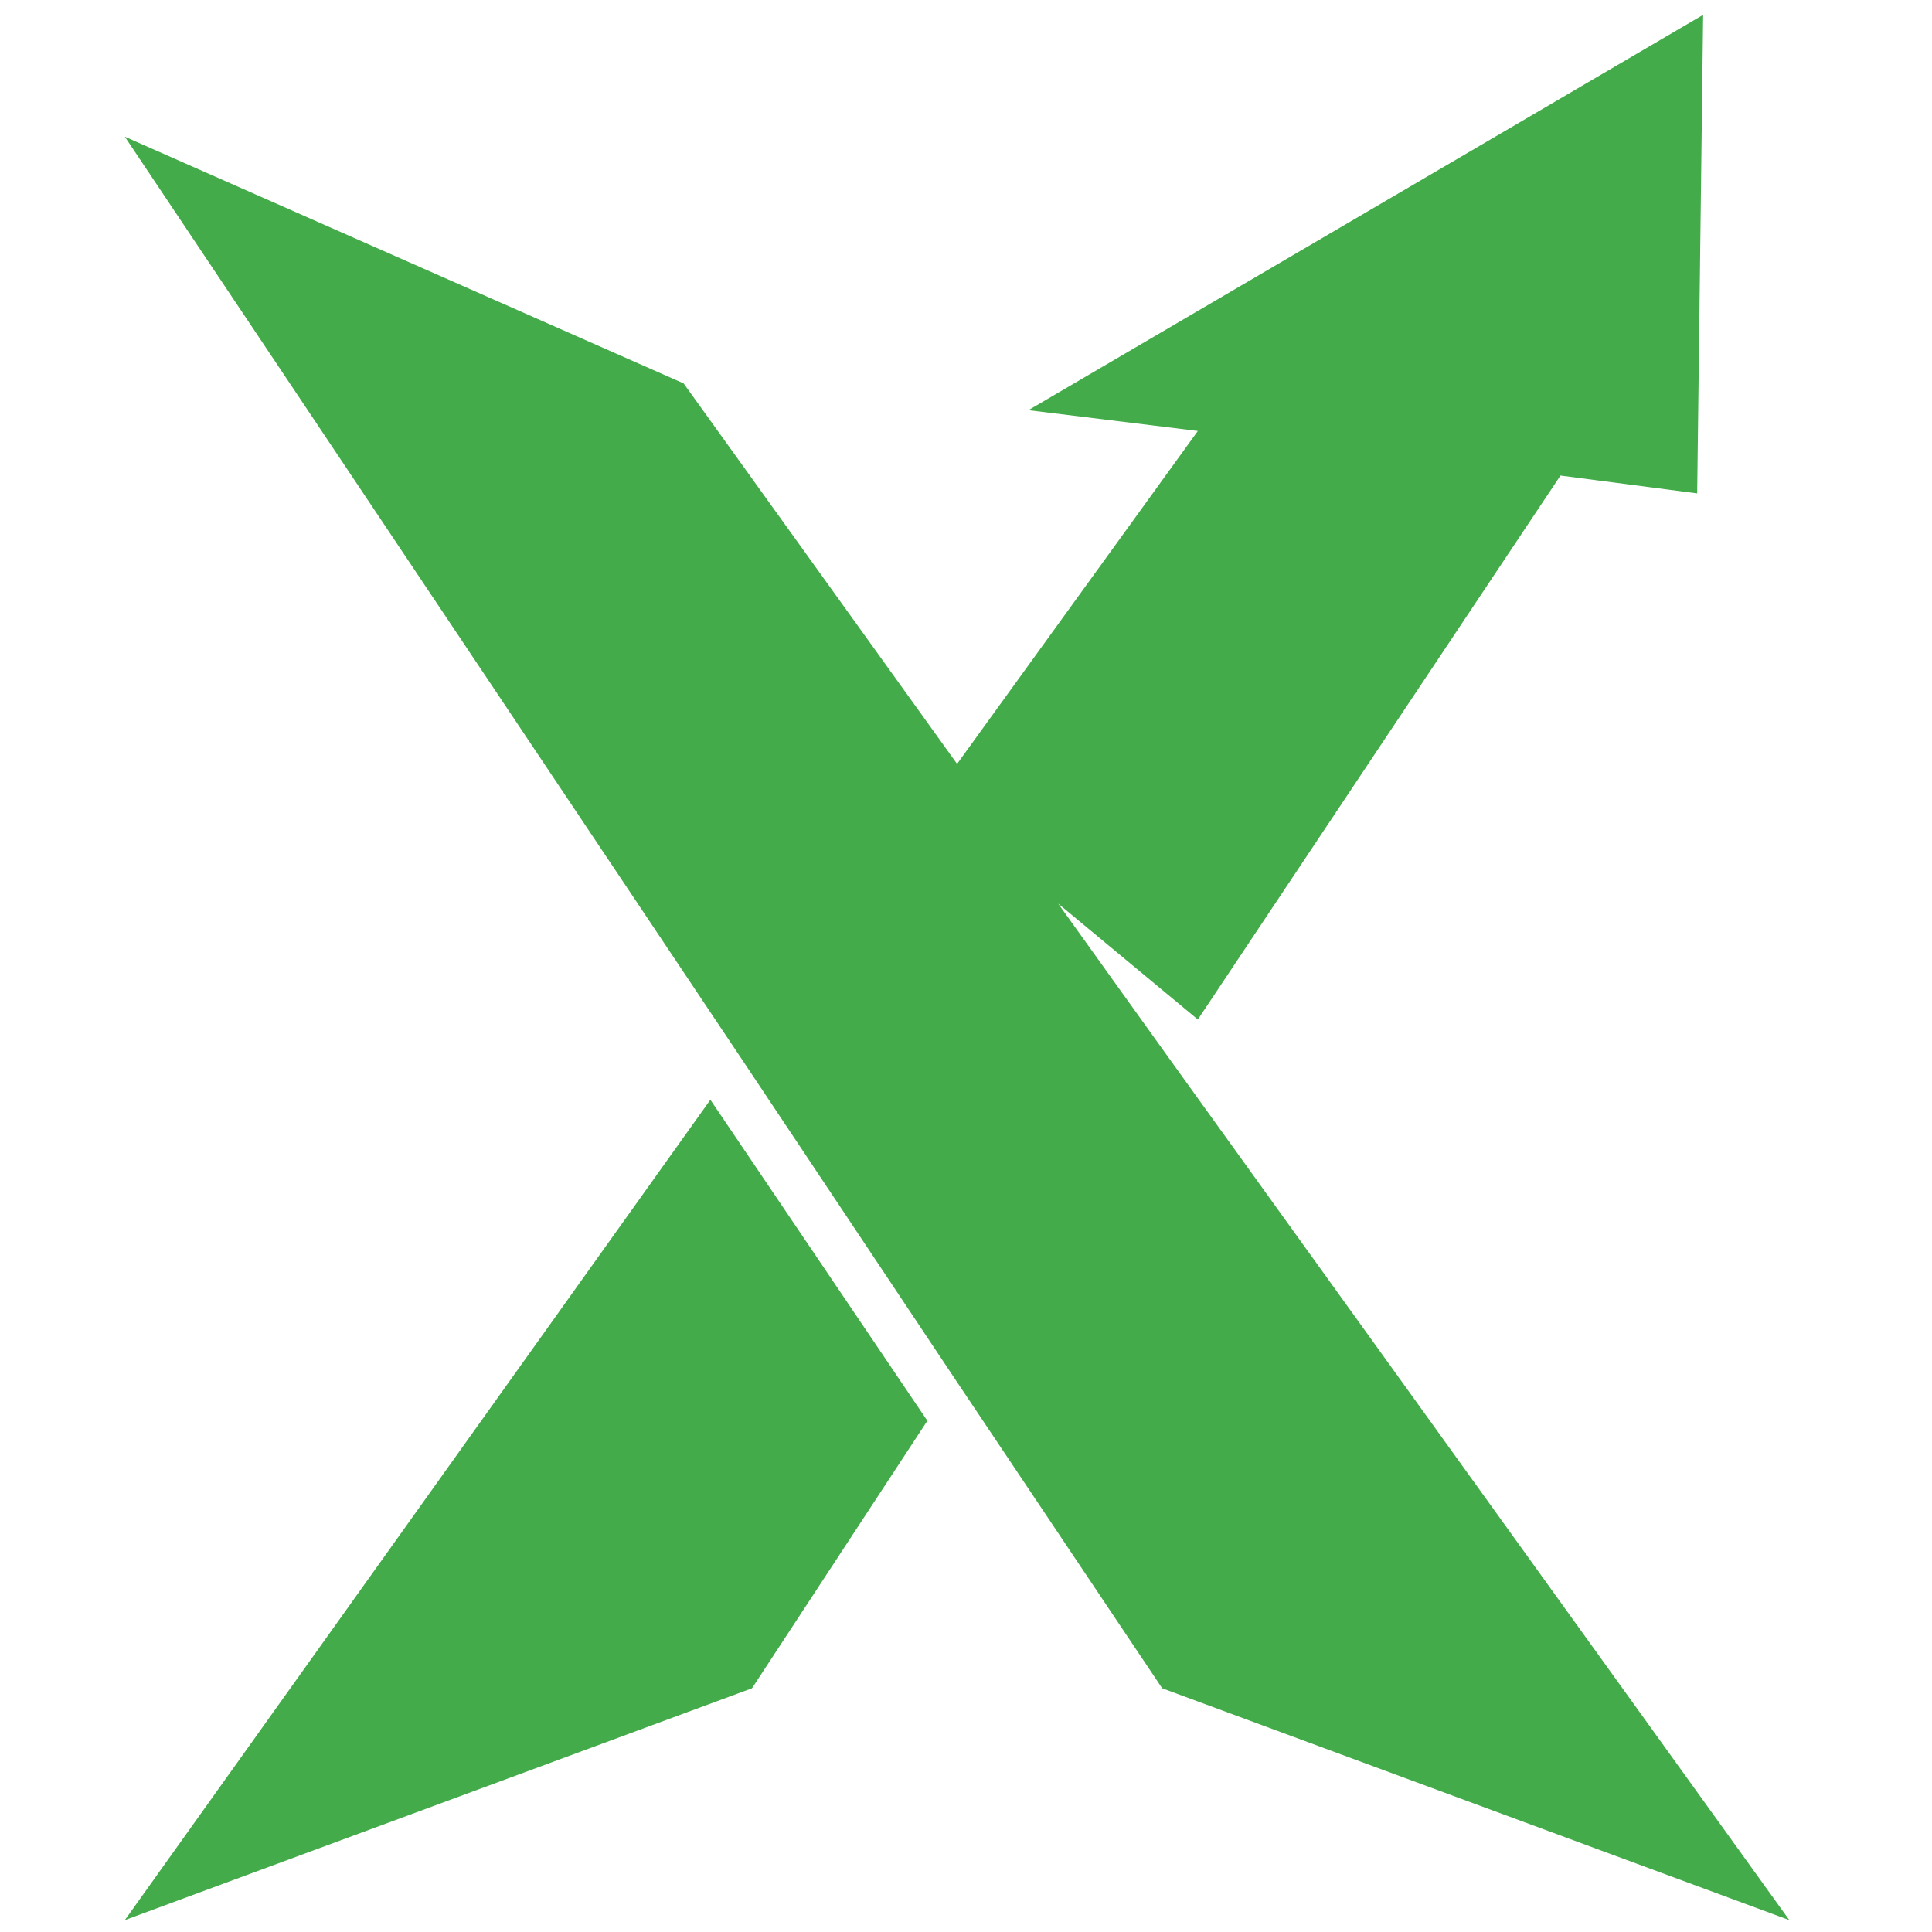
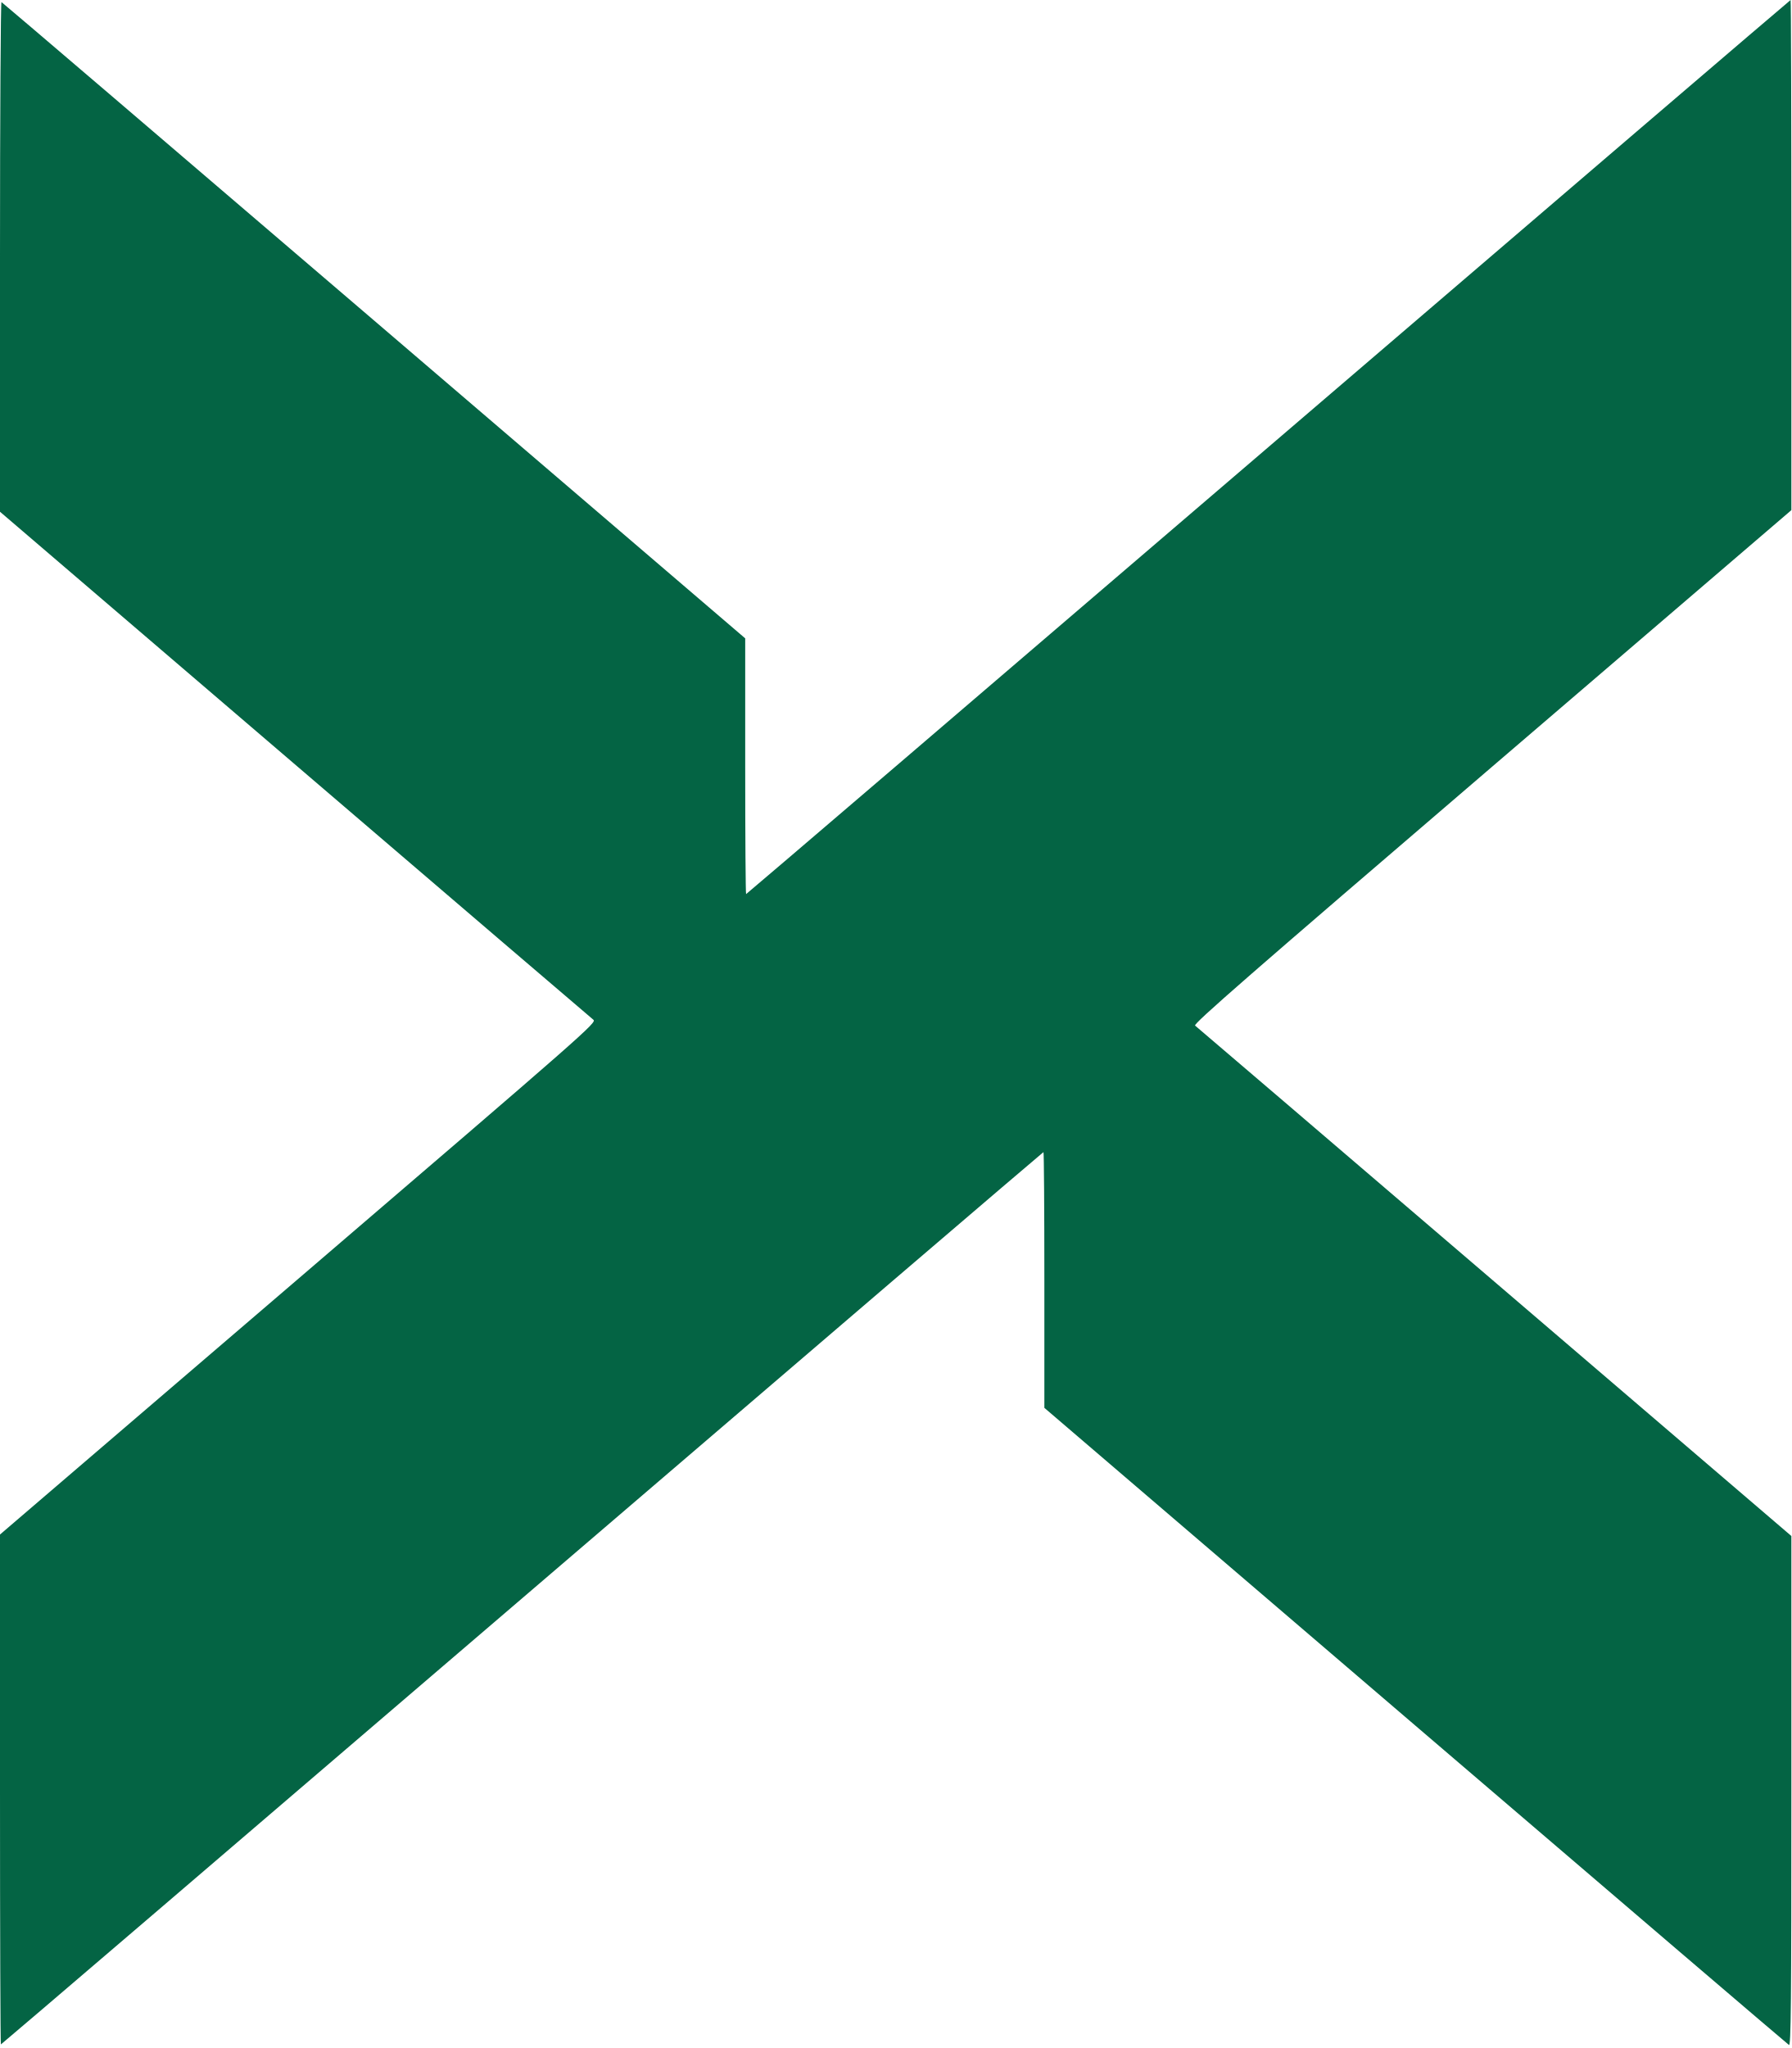
- <svg xmlns="http://www.w3.org/2000/svg" viewBox="0 0 65 65" fill="#43AB49">
-   <path d="M23.9 37 4.2 64.6l21.1-7.8 5.9-9zM39.4 35.7l-3.8-5.3 4.7 3.9L52.5 16l4.6.6.2-16.1-22.7 13.3 5.7.7-8.1 11.2L23 12.9 4.2 4.6 25 35.7l7.2 10.8 6.9 10.3 21.1 7.8z" />
+ <svg viewBox="0 0 400 457.2">
+   <path d="M283.234 99.8c-64.038 54.89-116.523 99.8-116.633 99.8-.111 0-.201-12.845-.201-28.545v-28.546L83.534 71.555C37.958 32.53.518.54.334.467.15.393 0 25.963 0 57.289v56.956l65.832 56.377c36.207 31.008 66.204 56.669 66.66 57.025.803.628-1.228 2.411-65.831 57.786L0 342.571v56.914C0 430.788.091 456.4.201 456.4c.111 0 52.49-44.82 116.399-99.6 63.909-54.78 116.288-99.6 116.399-99.6.11 0 .201 12.846.201 28.547v28.546l82.862 70.954c45.575 39.024 83.105 71.097 83.4 71.273.45.267.538-9.059.538-56.649v-56.969l-66.277-56.751c-36.452-31.213-66.542-56.95-66.866-57.194-.477-.359 12.036-11.263 66.277-57.757L400 113.886V56.943C400 25.624 399.925 0 399.833 0c-.092 0-52.562 44.91-116.599 99.8" fill="#046444" />
</svg>
